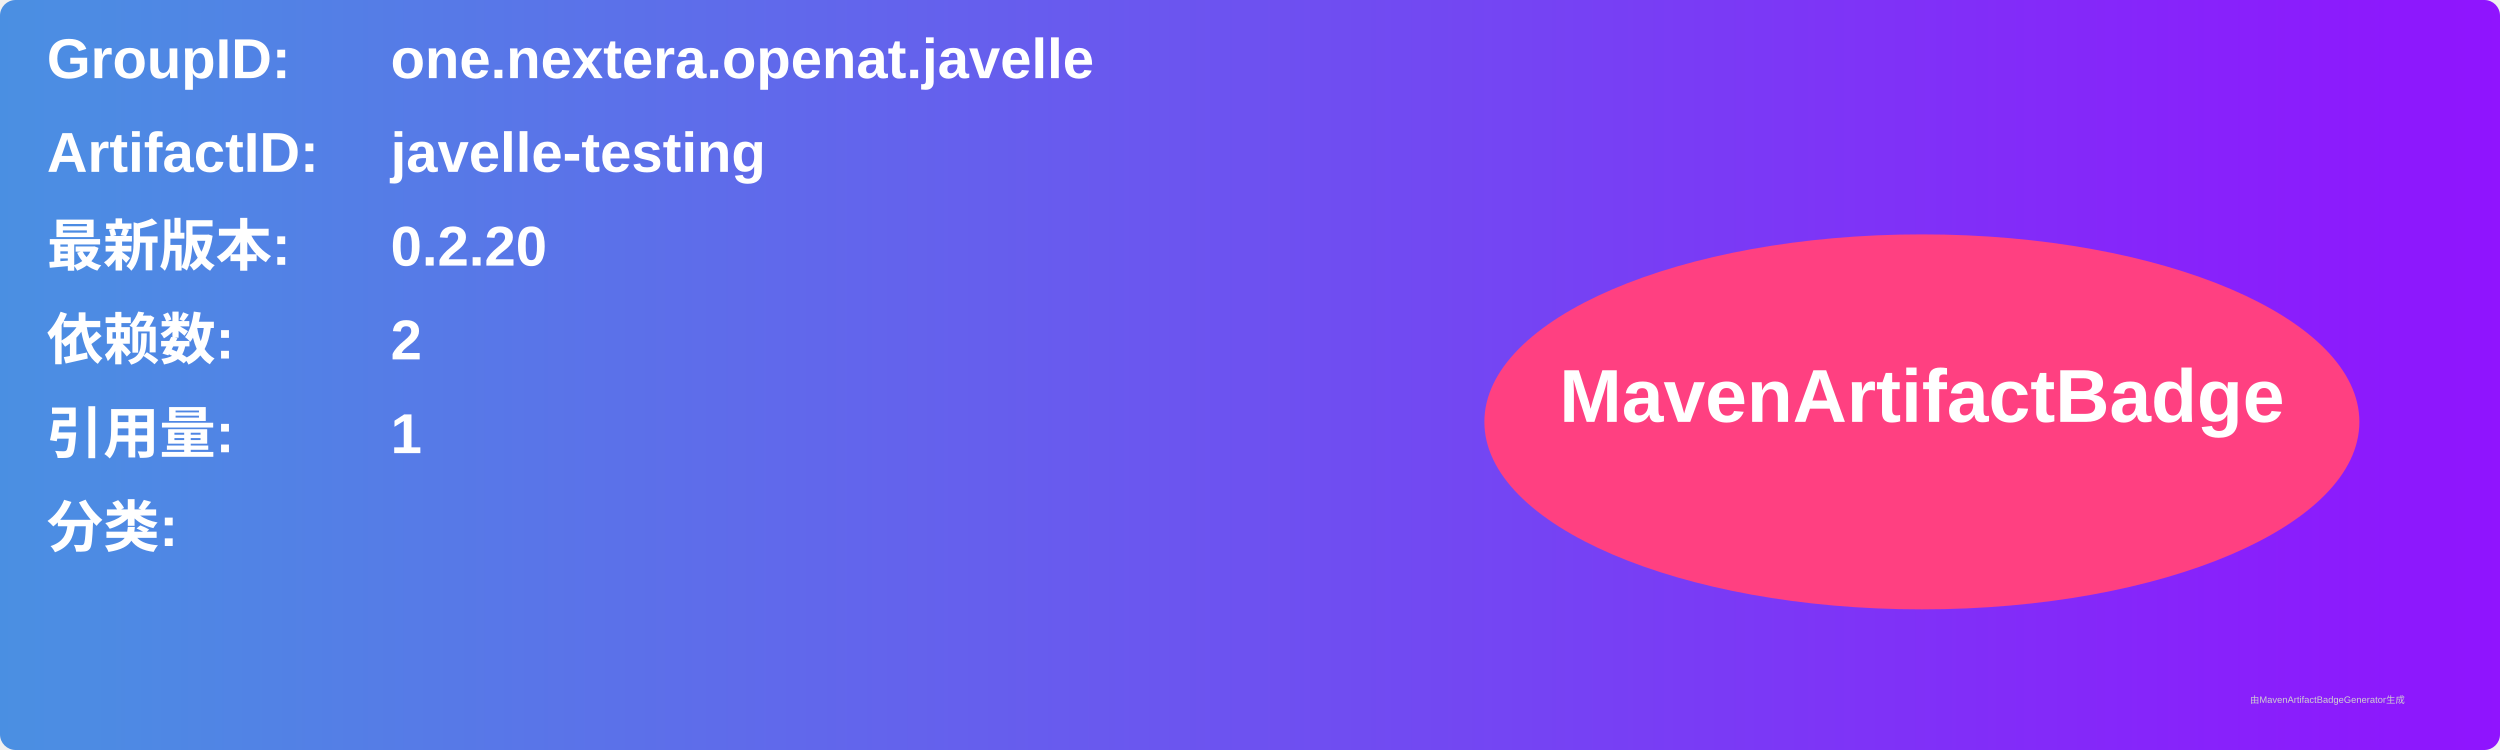
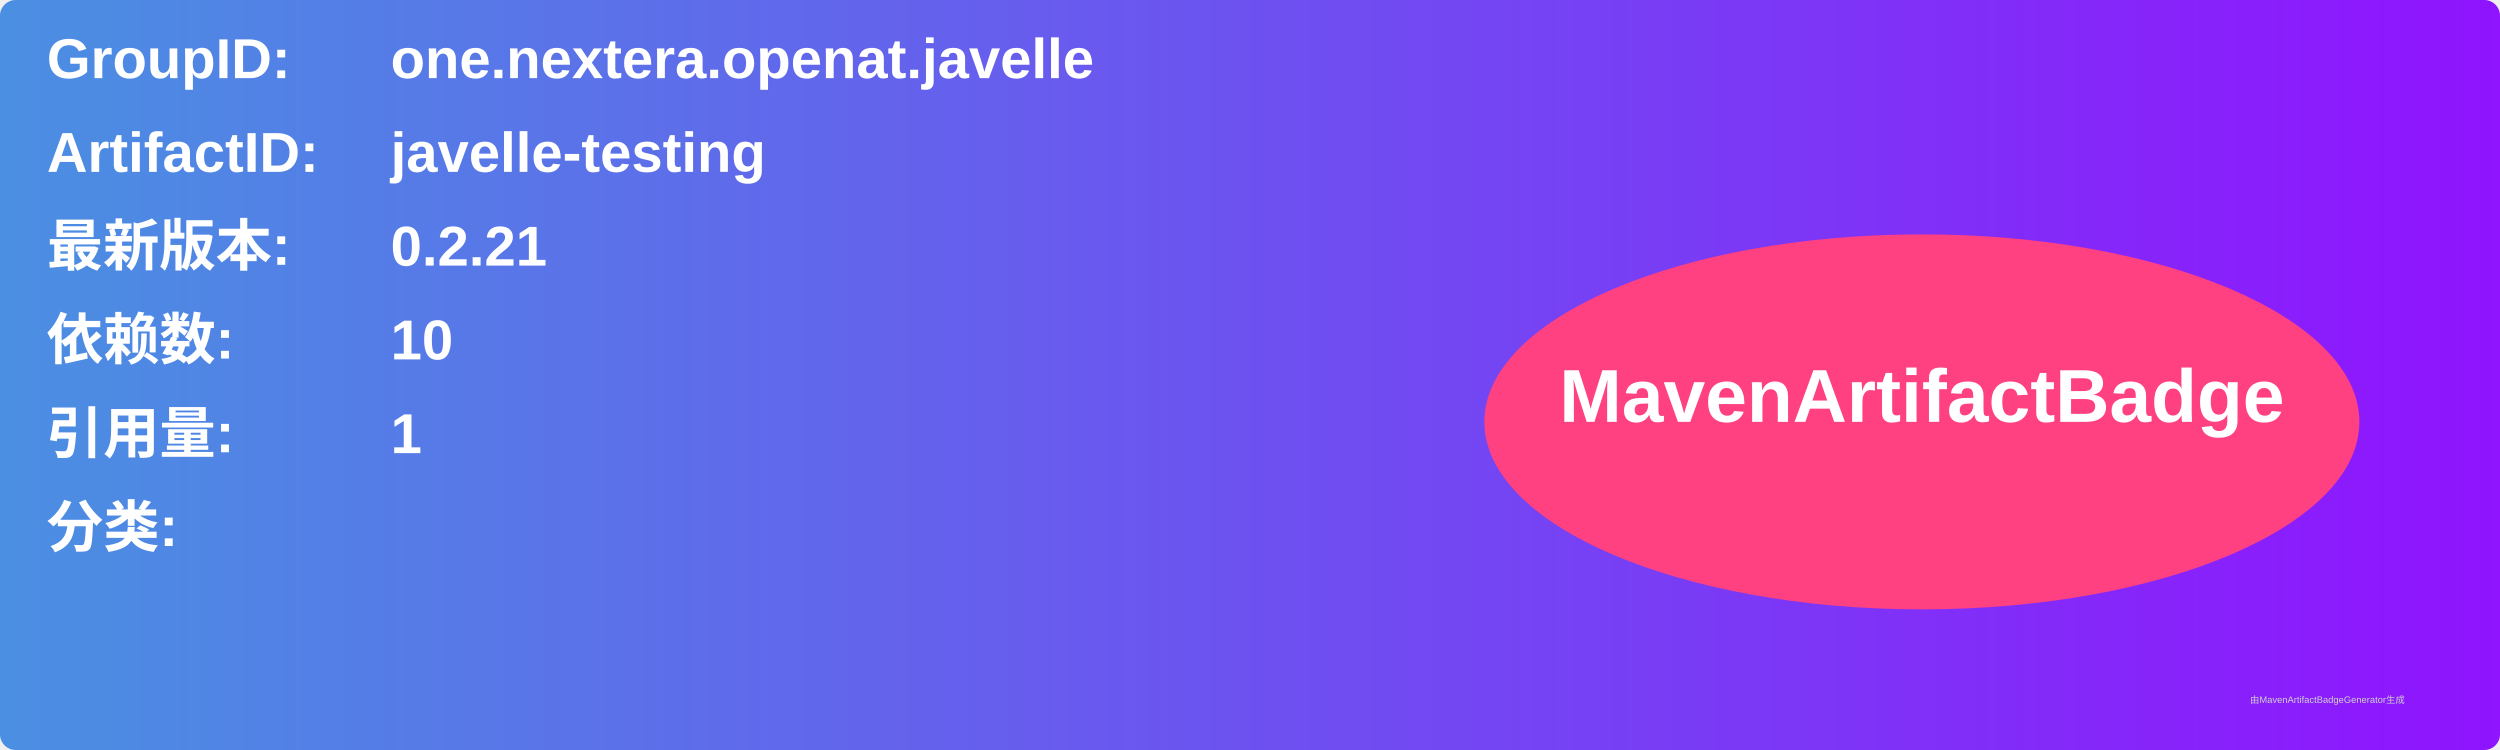
<svg xmlns="http://www.w3.org/2000/svg" width="800" height="240" viewBox="0 0 800 240">
  <linearGradient id="grad" x1="0%" y1="0%" x2="100%" y2="0%">
    <stop offset="0%" stop-color="#4a90e2" />
    <stop offset="100%" stop-color="#9013fe" />
  </linearGradient>
  <rect width="100%" height="100%" rx="5" ry="5" fill="url(#grad)" />
  <g transform="translate(15, 15)">
    <text x="0" y="10" font-family="Arial" font-size="18" fill="white" font-weight="bold" width="260">GroupID:</text>
    <text x="110" y="10" font-family="Arial" font-size="18" fill="white" font-weight="bold" width="460">one.nextera.openat.javelle</text>
    <text x="0" y="40" font-family="Arial" font-size="18" fill="white" font-weight="bold" width="260">ArtifactID:</text>
    <text x="110" y="40" font-family="Arial" font-size="18" fill="white" font-weight="bold" width="460">javelle-testing</text>
    <text x="0" y="70" font-family="Arial" font-size="18" fill="white" font-weight="bold">最新版本:</text>
    <text x="110" y="70" font-family="Arial" font-size="18" fill="white" font-weight="bold">
-       <tspan font-weight="bold">0.2.20</tspan>
+       <tspan font-weight="bold">0.2.21</tspan>
    </text>
    <text x="0" y="100" font-family="Arial" font-size="18" fill="white" font-weight="bold">依赖数: </text>
    <text x="110" y="100" font-family="Arial" font-size="18" fill="white">
-       <tspan font-weight="bold">2</tspan>
+       <tspan font-weight="bold">10</tspan>
    </text>
    <text x="0" y="130" font-family="Arial" font-size="18" fill="white" font-weight="bold">引用量: </text>
    <text x="110" y="130" font-family="Arial" font-size="18" fill="white">
      <tspan font-weight="bold">1</tspan>
    </text>
    <text x="0" y="160" font-family="Arial" font-size="18" fill="white" font-weight="bold">分类:</text>
    <text x="10" y="190" font-family="Arial" font-size="10" fill="white">
      <tspan font-weight="bold" />
    </text>
    <ellipse cx="600" cy="120" rx="140" ry="60" fill="#ff4081" />
    <text x="600" y="120" text-anchor="middle" font-family="Arial" font-size="24" fill="white" font-weight="bold">MavenArtifactBadge</text>
  </g>
  <text x="720" y="225" font-family="Arial" font-size="3" fill="#d0d0d0">由MavenArtifactBadgeGenerator生成</text>
</svg>
